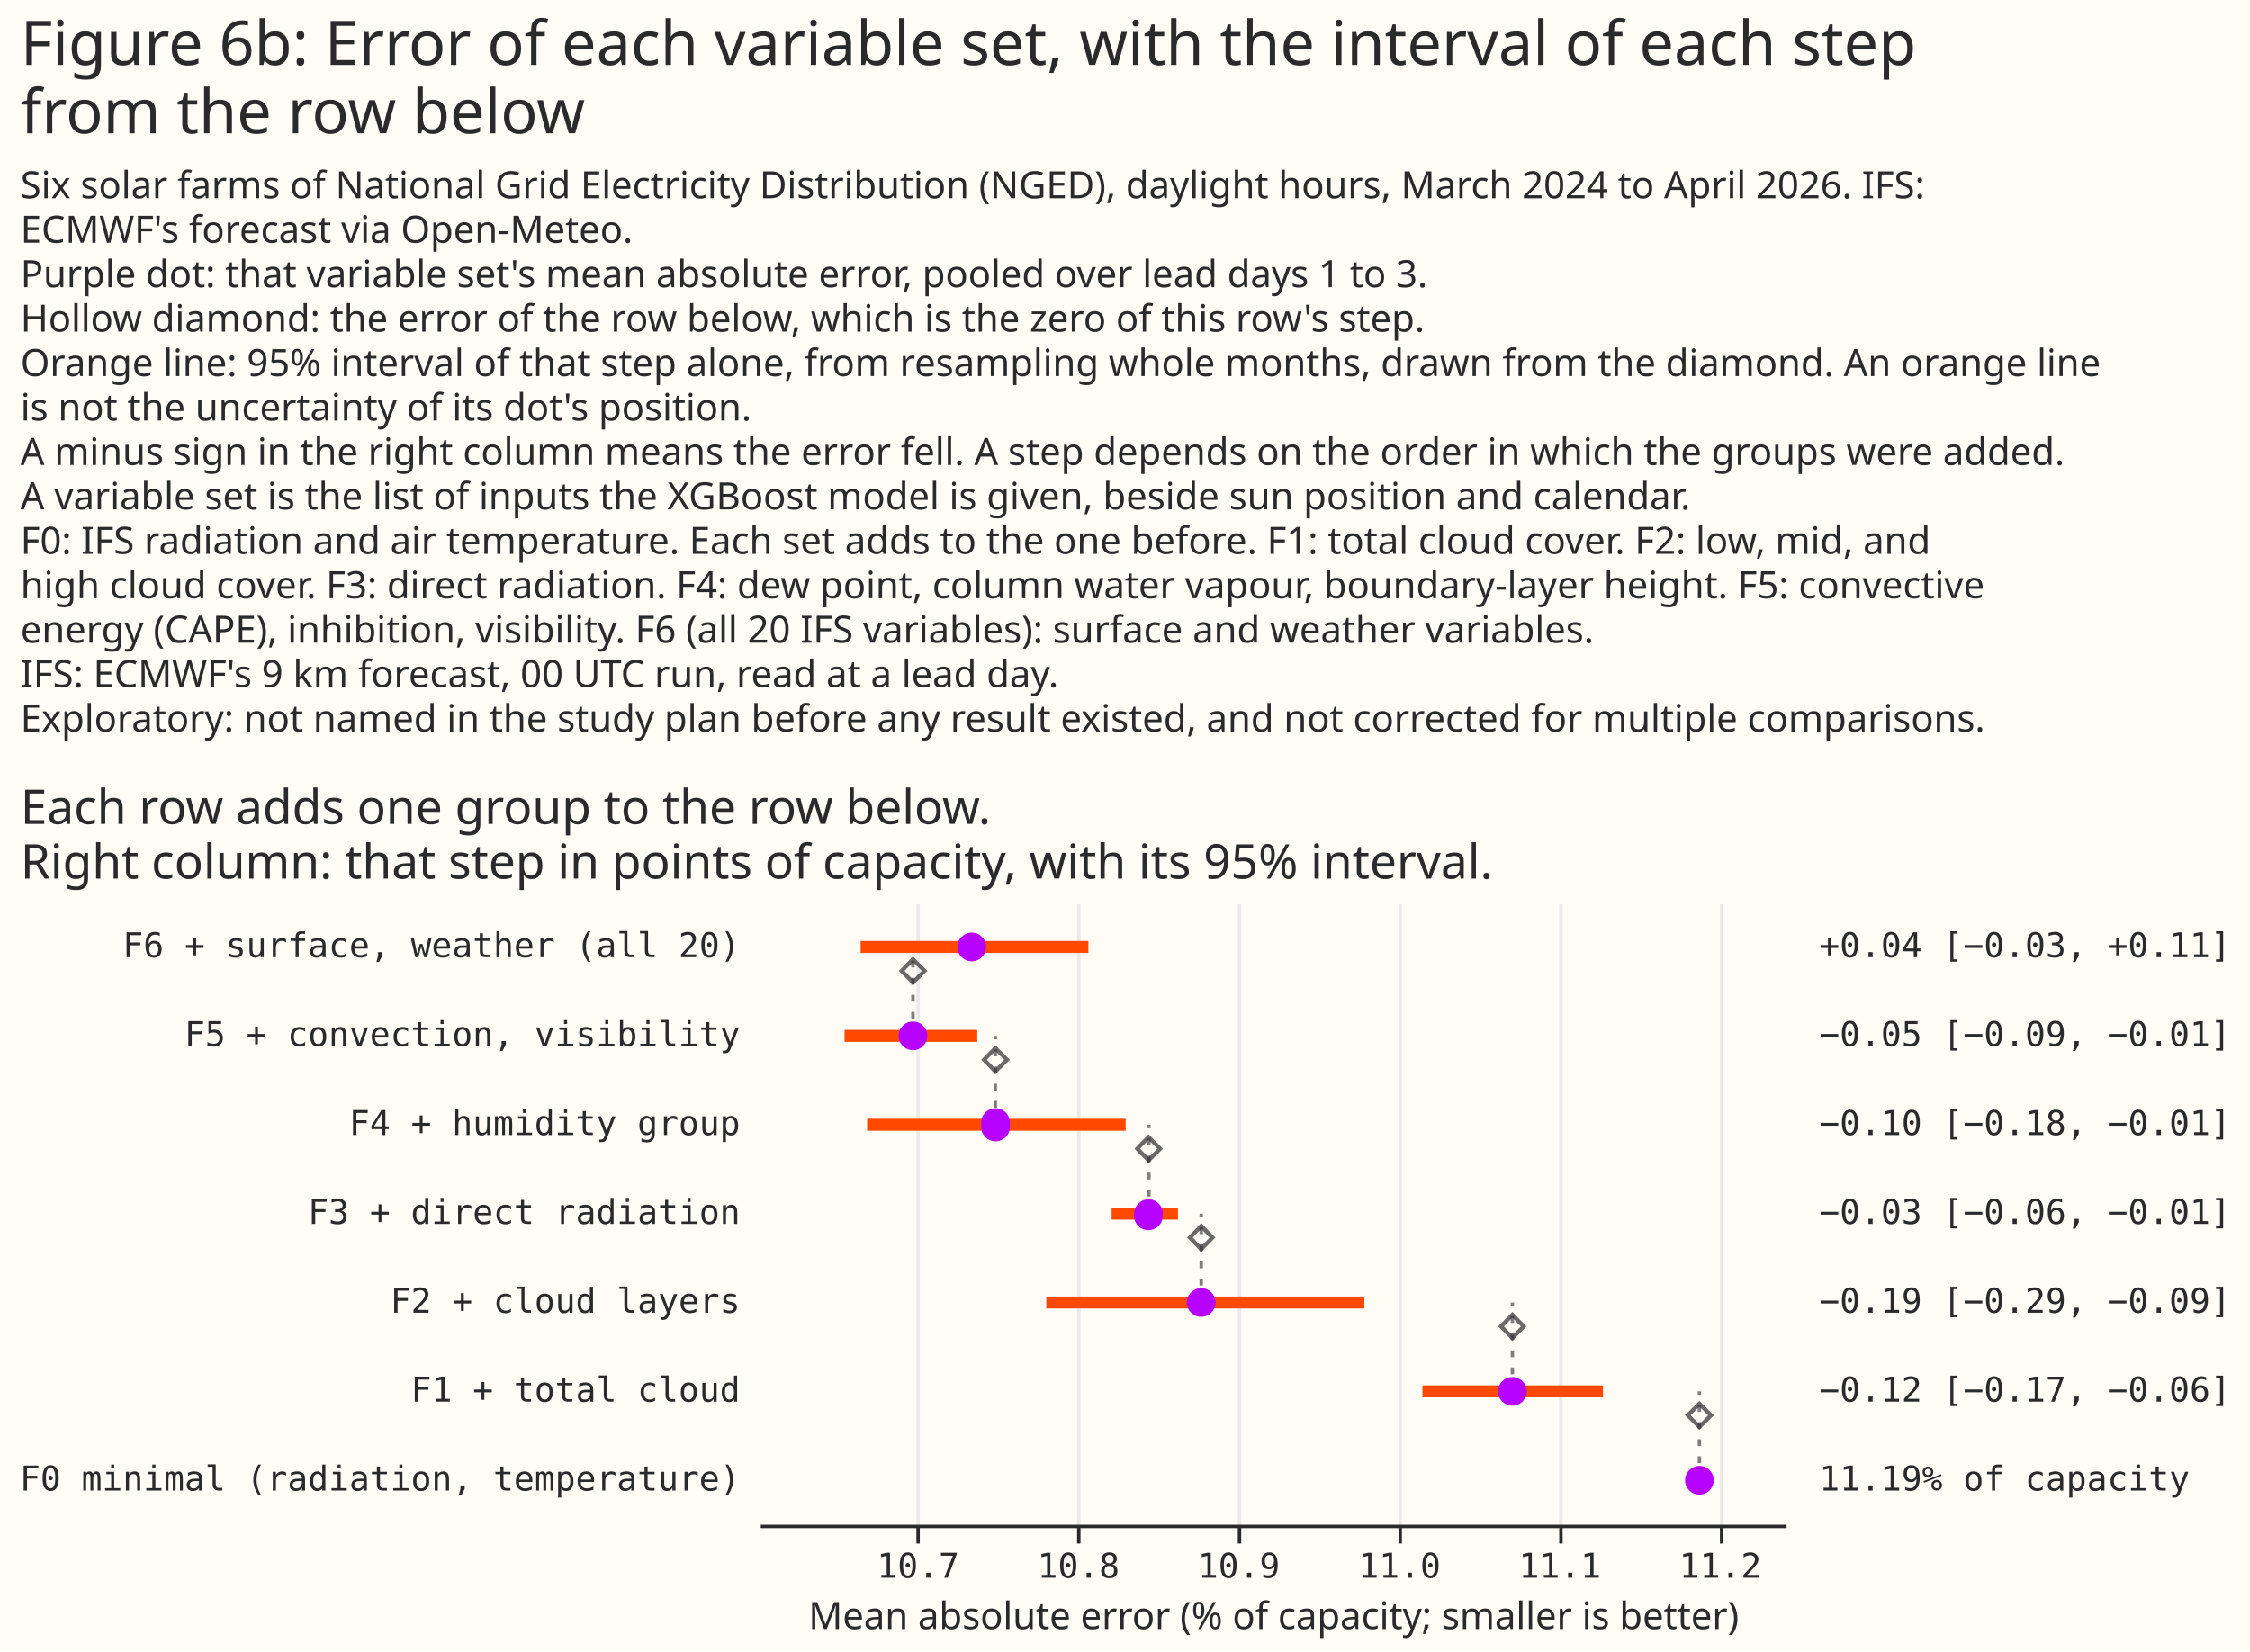
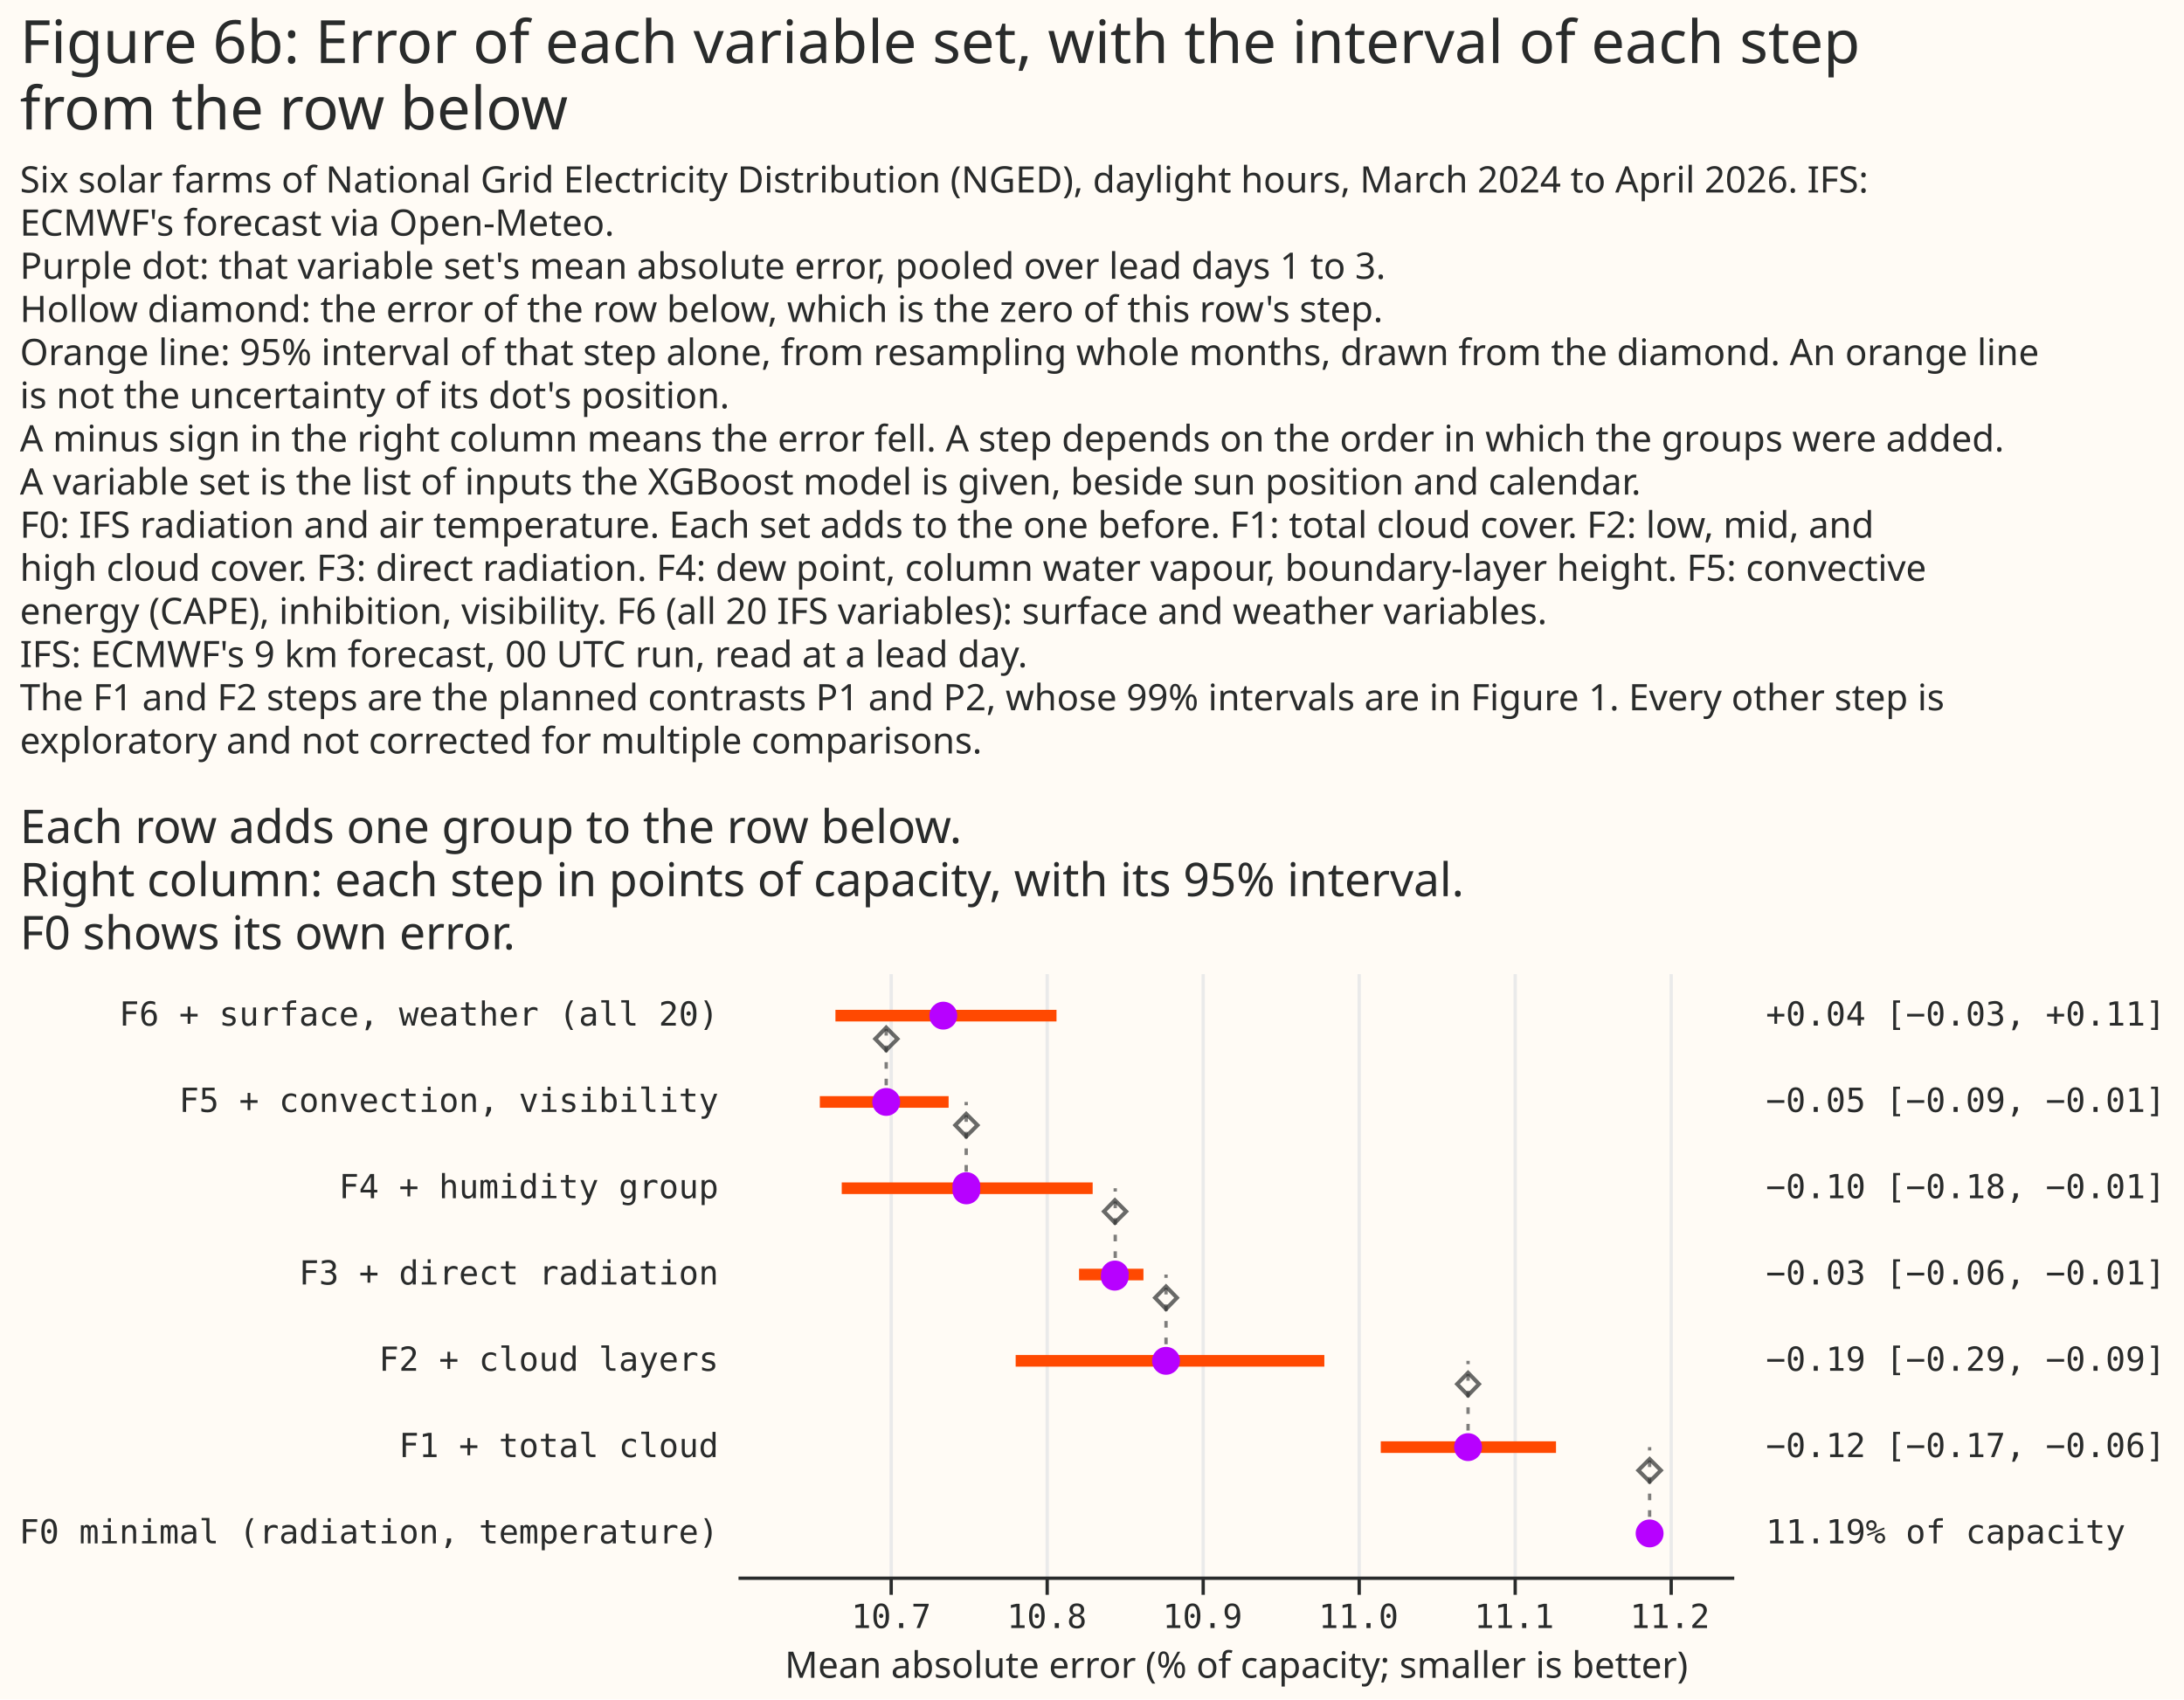
- <svg xmlns="http://www.w3.org/2000/svg" width="658" height="483" class="marks" viewBox="0 0 658 483">
-   <path fill="#fffbf5" d="M0 0h658v483H0z" />
+ <svg xmlns="http://www.w3.org/2000/svg" width="658" height="512" class="marks" viewBox="0 0 658 512">
+   <path fill="#fffbf5" d="M0 0h658v512H0z" />
  <g fill="none" stroke-miterlimit="10" aria-roledescription="group mark container" class="mark-group role-frame root">
-     <path d="M222 264h300z" aria-hidden="true" class="background" />
+     <path d="M222 293h300z" aria-hidden="true" class="background" />
    <g aria-roledescription="group mark container" class="mark-group role-scope concat_0_group">
-       <path fill="#fffbf5" d="M222 264h300v182H222Z" aria-hidden="true" class="background" />
+       <path fill="#fffbf5" d="M222 293h300v182H222Z" aria-hidden="true" class="background" />
      <g aria-hidden="true" class="mark-group role-axis">
-         <path stroke="#eaeaea" d="M268.5 446.5v-182m47 182v-182m47 182v-182m47 182v-182m47 182v-182m47 182v-182" class="mark-rule role-axis-grid" pointer-events="none" />
+         <path stroke="#eaeaea" d="M268.5 475.5v-182m47 182v-182m47 182v-182m47 182v-182m47 182v-182m47 182v-182" class="mark-rule role-axis-grid" pointer-events="none" />
      </g>
      <g aria-label="X-axis titled 'Mean absolute error (% of capacity; smaller is better)' for a linear scale with values from 10.6 to 11.2" aria-roledescription="axis" class="mark-group role-axis" pointer-events="none">
-         <path stroke="#292b2b" d="M268.5 446.5v5m47-5v5m47-5v5m47-5v5m47-5v5m47-5v5" class="mark-rule role-axis-tick" />
+         <path stroke="#292b2b" d="M268.5 475.5v5m47-5v5m47-5v5m47-5v5m47-5v5m47-5v5" class="mark-rule role-axis-tick" />
        <g fill="#292b2b" class="mark-text role-axis-label" font-family="Matter Semi Mono, Roboto Mono, monospace" font-size="10" text-anchor="middle">
-           <text transform="translate(268.5 461.5)">10.7</text>
-           <text transform="translate(315.4 461.5)">10.8</text>
-           <text transform="translate(362.3 461.5)">10.9</text>
-           <text transform="translate(409.3 461.5)">11.0</text>
-           <text transform="translate(456.2 461.5)">11.1</text>
-           <text transform="translate(503.1 461.5)">11.2</text>
+           <text transform="translate(268.5 490.5)">10.7</text>
+           <text transform="translate(315.4 490.5)">10.8</text>
+           <text transform="translate(362.3 490.5)">10.9</text>
+           <text transform="translate(409.3 490.5)">11.0</text>
+           <text transform="translate(456.2 490.5)">11.1</text>
+           <text transform="translate(503.1 490.5)">11.2</text>
        </g>
-         <path stroke="#292b2b" d="M222.5 446.5h300" class="mark-rule role-axis-domain" />
-         <text fill="#292b2b" class="mark-text role-axis-title" font-family="Matter XH, DM Sans, sans-serif" font-size="11" text-anchor="middle" transform="translate(372.5 476.5)">Mean absolute error (% of capacity; smaller is better)</text>
+         <path stroke="#292b2b" d="M222.5 475.5h300" class="mark-rule role-axis-domain" />
+         <text fill="#292b2b" class="mark-text role-axis-title" font-family="Matter XH, DM Sans, sans-serif" font-size="11" text-anchor="middle" transform="translate(372.5 505.5)">Mean absolute error (% of capacity; smaller is better)</text>
      </g>
      <g aria-label="Y-axis for a discrete scale with 7 values: F6 + surface, weather (all 20), F5 + convection, visibility, F4 + humidity group, F3 + direct radiation, F2 + cloud layers, F1 + total cloud, F0 minimal (radiation, temperature)" aria-roledescription="axis" class="mark-group role-axis">
        <g fill="#292b2b" class="mark-text role-axis-label" font-family="Matter Semi Mono, Roboto Mono, monospace" font-size="10" pointer-events="none" text-anchor="end">
-           <text transform="translate(216.5 280)">F6 + surface, weather (all 20)</text>
-           <text transform="translate(216.5 306)">F5 + convection, visibility</text>
-           <text transform="translate(216.5 332)">F4 + humidity group</text>
-           <text transform="translate(216.5 358)">F3 + direct radiation</text>
-           <text transform="translate(216.5 384)">F2 + cloud layers</text>
-           <text transform="translate(216.5 410)">F1 + total cloud</text>
-           <text transform="translate(216.5 436)">F0 minimal (radiation, temperature)</text>
+           <text transform="translate(216.5 309)">F6 + surface, weather (all 20)</text>
+           <text transform="translate(216.5 335)">F5 + convection, visibility</text>
+           <text transform="translate(216.5 361)">F4 + humidity group</text>
+           <text transform="translate(216.5 387)">F3 + direct radiation</text>
+           <text transform="translate(216.5 413)">F2 + cloud layers</text>
+           <text transform="translate(216.5 439)">F1 + total cloud</text>
+           <text transform="translate(216.5 465)">F0 minimal (radiation, temperature)</text>
        </g>
      </g>
      <g aria-roledescription="group mark container" class="mark-group role-scope concat_0_layer_0_pathgroup">
-         <path d="M222 264h300v182H222Z" aria-hidden="true" class="background" />
-         <path stroke="#292b2b" stroke-dasharray="2,3" d="M497 433v-26" aria-hidden="true" class="mark-line role-mark concat_0_layer_0_marks" opacity=".6" />
-         <path d="M222 264h300v182H222Z" aria-hidden="true" class="background" />
-         <path stroke="#292b2b" stroke-dasharray="2,3" d="M442.3 407v-26" aria-hidden="true" class="mark-line role-mark concat_0_layer_0_marks" opacity=".6" />
-         <path d="M222 264h300v182H222Z" aria-hidden="true" class="background" />
-         <path stroke="#292b2b" stroke-dasharray="2,3" d="M351.3 381v-26" aria-hidden="true" class="mark-line role-mark concat_0_layer_0_marks" opacity=".6" />
-         <path d="M222 264h300v182H222Z" aria-hidden="true" class="background" />
-         <path stroke="#292b2b" stroke-dasharray="2,3" d="M336 355v-26" aria-hidden="true" class="mark-line role-mark concat_0_layer_0_marks" opacity=".6" />
-         <path d="M222 264h300v182H222Z" aria-hidden="true" class="background" />
-         <path stroke="#292b2b" stroke-dasharray="2,3" d="M291.1 329v-26" aria-hidden="true" class="mark-line role-mark concat_0_layer_0_marks" opacity=".6" />
-         <path d="M222 264h300v182H222Z" aria-hidden="true" class="background" />
-         <path stroke="#292b2b" stroke-dasharray="2,3" d="M267 303v-26" aria-hidden="true" class="mark-line role-mark concat_0_layer_0_marks" opacity=".6" />
+         <path d="M222 293h300v182H222Z" aria-hidden="true" class="background" />
+         <path stroke="#292b2b" stroke-dasharray="2,3" d="M497 462v-26" aria-hidden="true" class="mark-line role-mark concat_0_layer_0_marks" opacity=".6" />
+         <path d="M222 293h300v182H222Z" aria-hidden="true" class="background" />
+         <path stroke="#292b2b" stroke-dasharray="2,3" d="M442.3 436v-26" aria-hidden="true" class="mark-line role-mark concat_0_layer_0_marks" opacity=".6" />
+         <path d="M222 293h300v182H222Z" aria-hidden="true" class="background" />
+         <path stroke="#292b2b" stroke-dasharray="2,3" d="M351.3 410v-26" aria-hidden="true" class="mark-line role-mark concat_0_layer_0_marks" opacity=".6" />
+         <path d="M222 293h300v182H222Z" aria-hidden="true" class="background" />
+         <path stroke="#292b2b" stroke-dasharray="2,3" d="M336 384v-26" aria-hidden="true" class="mark-line role-mark concat_0_layer_0_marks" opacity=".6" />
+         <path d="M222 293h300v182H222Z" aria-hidden="true" class="background" />
+         <path stroke="#292b2b" stroke-dasharray="2,3" d="M291.1 358v-26" aria-hidden="true" class="mark-line role-mark concat_0_layer_0_marks" opacity=".6" />
+         <path d="M222 293h300v182H222Z" aria-hidden="true" class="background" />
+         <path stroke="#292b2b" stroke-dasharray="2,3" d="M267 332v-26" aria-hidden="true" class="mark-line role-mark concat_0_layer_0_marks" opacity=".6" />
      </g>
-       <path stroke="#ff4901" stroke-width="3.5" d="M416 407h52.8M306 381h93m-73.9-26h19.4m-90.9-26h75.6M247 303h38.8m-34.1-26h66.6" aria-hidden="true" class="mark-rule role-mark concat_0_layer_1_marks" />
-       <path fill="#b701ff" d="M501.2 433a4.2 4.2 0 1 1-8.4 0 4.2 4.2 0 1 1 8.4 0m-54.7-26a4.2 4.2 0 1 1-8.4 0 4.2 4.2 0 1 1 8.4 0m-91-26a4.2 4.2 0 1 1-8.4 0 4.2 4.2 0 1 1 8.4 0M340 355a4.2 4.2 0 1 1-8.3 0 4.2 4.2 0 1 1 8.4 0m-44.8-26a4.2 4.2 0 1 1-8.3 0 4.2 4.2 0 1 1 8.3 0m-24.1-26a4.2 4.2 0 1 1-8.4 0 4.2 4.2 0 1 1 8.4 0m17.2-26a4.2 4.2 0 1 1-8.4 0 4.2 4.2 0 1 1 8.4 0" aria-hidden="true" class="mark-symbol role-mark concat_0_layer_2_marks" />
-       <path stroke="#292b2b" stroke-width="1.2" d="m493.6 414 3.4-3.4 3.4 3.4-3.4 3.4ZM439 388l3.3-3.4 3.3 3.4-3.3 3.4Zm-91-26 3.3-3.4 3.3 3.4-3.3 3.4Zm-15.4-26 3.3-3.4 3.4 3.4-3.4 3.4Zm-44.8-26 3.3-3.4 3.4 3.4-3.4 3.4Zm-24.1-26 3.3-3.4 3.4 3.4-3.4 3.4Z" aria-hidden="true" class="mark-symbol role-mark concat_0_layer_3_marks" opacity=".7" />
+       <path stroke="#ff4901" stroke-width="3.5" d="M416 436h52.8M306 410h93m-73.9-26h19.4m-90.9-26h75.6M247 332h38.8m-34.1-26h66.6" aria-hidden="true" class="mark-rule role-mark concat_0_layer_1_marks" />
+       <path fill="#b701ff" d="M501.2 462a4.2 4.2 0 1 1-8.4 0 4.2 4.2 0 1 1 8.4 0m-54.7-26a4.2 4.2 0 1 1-8.4 0 4.2 4.2 0 1 1 8.4 0m-91-26a4.2 4.2 0 1 1-8.4 0 4.2 4.2 0 1 1 8.4 0M340 384a4.2 4.2 0 1 1-8.3 0 4.2 4.2 0 1 1 8.4 0m-44.8-26a4.2 4.2 0 1 1-8.3 0 4.2 4.2 0 1 1 8.3 0m-24.1-26a4.2 4.2 0 1 1-8.4 0 4.2 4.2 0 1 1 8.4 0m17.2-26a4.2 4.2 0 1 1-8.4 0 4.2 4.2 0 1 1 8.4 0" aria-hidden="true" class="mark-symbol role-mark concat_0_layer_2_marks" />
+       <path stroke="#292b2b" stroke-width="1.2" d="m493.6 443 3.4-3.4 3.4 3.4-3.4 3.4ZM439 417l3.3-3.4 3.3 3.4-3.3 3.4Zm-91-26 3.3-3.4 3.3 3.4-3.3 3.4Zm-15.4-26 3.3-3.4 3.4 3.4-3.4 3.4Zm-44.8-26 3.3-3.4 3.4 3.4-3.4 3.4Zm-24.1-26 3.3-3.4 3.4 3.4-3.4 3.4Z" aria-hidden="true" class="mark-symbol role-mark concat_0_layer_3_marks" opacity=".7" />
      <g fill="#292b2b" aria-hidden="true" class="mark-text role-mark concat_0_layer_4_marks" font-family="monospace" font-size="10">
-         <text transform="translate(532 436)">11.19% of capacity</text>
-         <text transform="translate(532 410)">−0.12 [−0.17, −0.06]</text>
-         <text transform="translate(532 384)">−0.19 [−0.29, −0.09]</text>
-         <text transform="translate(532 358)">−0.03 [−0.06, −0.01]</text>
-         <text transform="translate(532 332)">−0.10 [−0.18, −0.01]</text>
-         <text transform="translate(532 306)">−0.05 [−0.09, −0.01]</text>
-         <text transform="translate(532 280)">+0.04 [−0.03, +0.11]</text>
+         <text transform="translate(532 465)">11.19% of capacity</text>
+         <text transform="translate(532 439)">−0.12 [−0.17, −0.06]</text>
+         <text transform="translate(532 413)">−0.19 [−0.29, −0.09]</text>
+         <text transform="translate(532 387)">−0.03 [−0.06, −0.01]</text>
+         <text transform="translate(532 361)">−0.10 [−0.18, −0.01]</text>
+         <text transform="translate(532 335)">−0.05 [−0.09, −0.01]</text>
+         <text transform="translate(532 309)">+0.04 [−0.03, +0.11]</text>
      </g>
      <g class="mark-group role-title">
-         <text fill="#292b2b" aria-label="Title text 'Each row adds one group to the row below. Right column: that step in points of capacity, with its 95% interval.'" aria-roledescription="title" class="mark-text role-title-text" font-family="Matter XH, DM Sans, sans-serif" font-size="14" pointer-events="none" transform="translate(6 241)">
+         <text fill="#292b2b" aria-label="Title text 'Each row adds one group to the row below. Right column: each step in points of capacity, with its 95% interval. F0 shows its own error.'" aria-roledescription="title" class="mark-text role-title-text" font-family="Matter XH, DM Sans, sans-serif" font-size="14" pointer-events="none" transform="translate(6 254)">
          <tspan>Each row adds one group to the row below.</tspan>
-           <tspan x="0" dy="16">Right column: that step in points of capacity, with its 95% interval.</tspan>
+           <tspan x="0" dy="16">Right column: each step in points of capacity, with its 95% interval.</tspan>
+           <tspan x="0" dy="16">F0 shows its own error.</tspan>
        </text>
      </g>
    </g>
    <g fill="#292b2b" class="mark-group role-title" font-family="Matter XH, DM Sans, sans-serif" pointer-events="none">
      <text aria-label="Title text 'Figure 6b: Error of each variable set, with the interval of each step from the row below'" aria-roledescription="title" class="mark-text role-title-text" font-size="18" transform="translate(6 19)">
        <tspan>Figure 6b: Error of each variable set, with the interval of each step</tspan>
        <tspan x="0" dy="20">from the row below</tspan>
      </text>
-       <text aria-label="Subtitle text 'Six solar farms of National Grid Electricity Distribution (NGED), daylight hours, March 2024 to April 2026. IFS: ECMWF's forecast via Open-Meteo. Purple dot: that variable set's mean absolute error, pooled over lead days 1 to 3. Hollow diamond: the error of the row below, which is the zero of this row's step. Orange line: 95% interval of that step alone, from resampling whole months, drawn from the diamond. An orange line is not the uncertainty of its dot's position. A minus sign in the right column means the error fell. A step depends on the order in which the groups were added. A variable set is the list of inputs the XGBoost model is given, beside sun position and calendar. F0: IFS radiation and air temperature. Each set adds to the one before. F1: total cloud cover. F2: low, mid, and high cloud cover. F3: direct radiation. F4: dew point, column water vapour, boundary-layer height. F5: convective energy (CAPE), inhibition, visibility. F6 (all 20 IFS variables): surface and weather variables. IFS: ECMWF's 9 km forecast, 00 UTC run, read at a lead day. Exploratory: not named in the study plan before any result existed, and not corrected for multiple comparisons.'" aria-roledescription="subtitle" class="mark-text role-title-subtitle" font-size="11" transform="translate(6 58)">
+       <text aria-label="Subtitle text 'Six solar farms of National Grid Electricity Distribution (NGED), daylight hours, March 2024 to April 2026. IFS: ECMWF's forecast via Open-Meteo. Purple dot: that variable set's mean absolute error, pooled over lead days 1 to 3. Hollow diamond: the error of the row below, which is the zero of this row's step. Orange line: 95% interval of that step alone, from resampling whole months, drawn from the diamond. An orange line is not the uncertainty of its dot's position. A minus sign in the right column means the error fell. A step depends on the order in which the groups were added. A variable set is the list of inputs the XGBoost model is given, beside sun position and calendar. F0: IFS radiation and air temperature. Each set adds to the one before. F1: total cloud cover. F2: low, mid, and high cloud cover. F3: direct radiation. F4: dew point, column water vapour, boundary-layer height. F5: convective energy (CAPE), inhibition, visibility. F6 (all 20 IFS variables): surface and weather variables. IFS: ECMWF's 9 km forecast, 00 UTC run, read at a lead day. The F1 and F2 steps are the planned contrasts P1 and P2, whose 99% intervals are in Figure 1. Every other step is exploratory and not corrected for multiple comparisons.'" aria-roledescription="subtitle" class="mark-text role-title-subtitle" font-size="11" transform="translate(6 58)">
        <tspan>Six solar farms of National Grid Electricity Distribution (NGED), daylight hours, March 2024 to April 2026. IFS:</tspan>
        <tspan x="0" dy="13">ECMWF's forecast via Open-Meteo.</tspan>
        <tspan x="0" dy="13">Purple dot: that variable set's mean absolute error, pooled over lead days 1 to 3.</tspan>
        <tspan x="0" dy="13">Hollow diamond: the error of the row below, which is the zero of this row's step.</tspan>
        <tspan x="0" dy="13">Orange line: 95% interval of that step alone, from resampling whole months, drawn from the diamond. An orange line</tspan>
        <tspan x="0" dy="13">is not the uncertainty of its dot's position.</tspan>
        <tspan x="0" dy="13">A minus sign in the right column means the error fell. A step depends on the order in which the groups were added.</tspan>
        <tspan x="0" dy="13">A variable set is the list of inputs the XGBoost model is given, beside sun position and calendar.</tspan>
        <tspan x="0" dy="13">F0: IFS radiation and air temperature. Each set adds to the one before. F1: total cloud cover. F2: low, mid, and</tspan>
        <tspan x="0" dy="13">high cloud cover. F3: direct radiation. F4: dew point, column water vapour, boundary-layer height. F5: convective</tspan>
        <tspan x="0" dy="13">energy (CAPE), inhibition, visibility. F6 (all 20 IFS variables): surface and weather variables.</tspan>
        <tspan x="0" dy="13">IFS: ECMWF's 9 km forecast, 00 UTC run, read at a lead day.</tspan>
-         <tspan x="0" dy="13">Exploratory: not named in the study plan before any result existed, and not corrected for multiple comparisons.</tspan>
+         <tspan x="0" dy="13">The F1 and F2 steps are the planned contrasts P1 and P2, whose 99% intervals are in Figure 1. Every other step is</tspan>
+         <tspan x="0" dy="13">exploratory and not corrected for multiple comparisons.</tspan>
      </text>
    </g>
  </g>
</svg>
